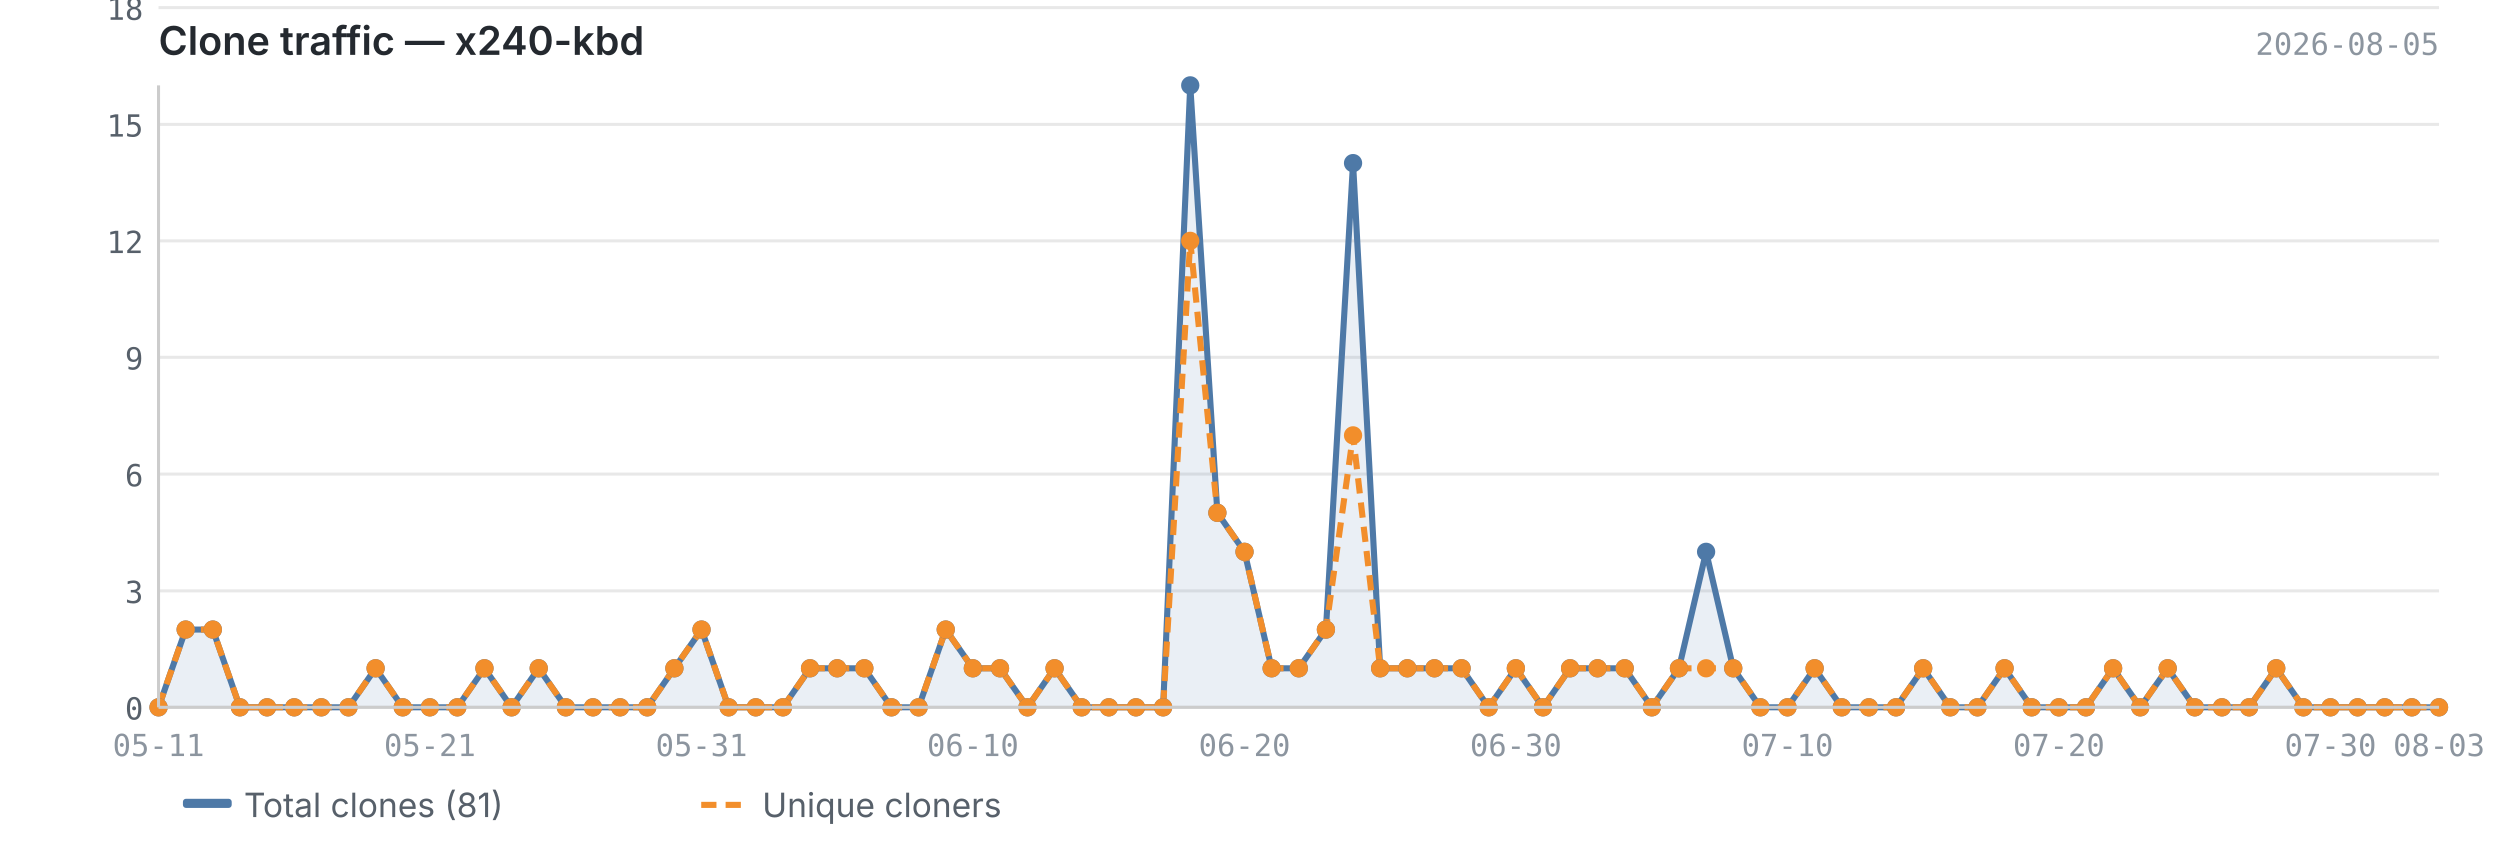
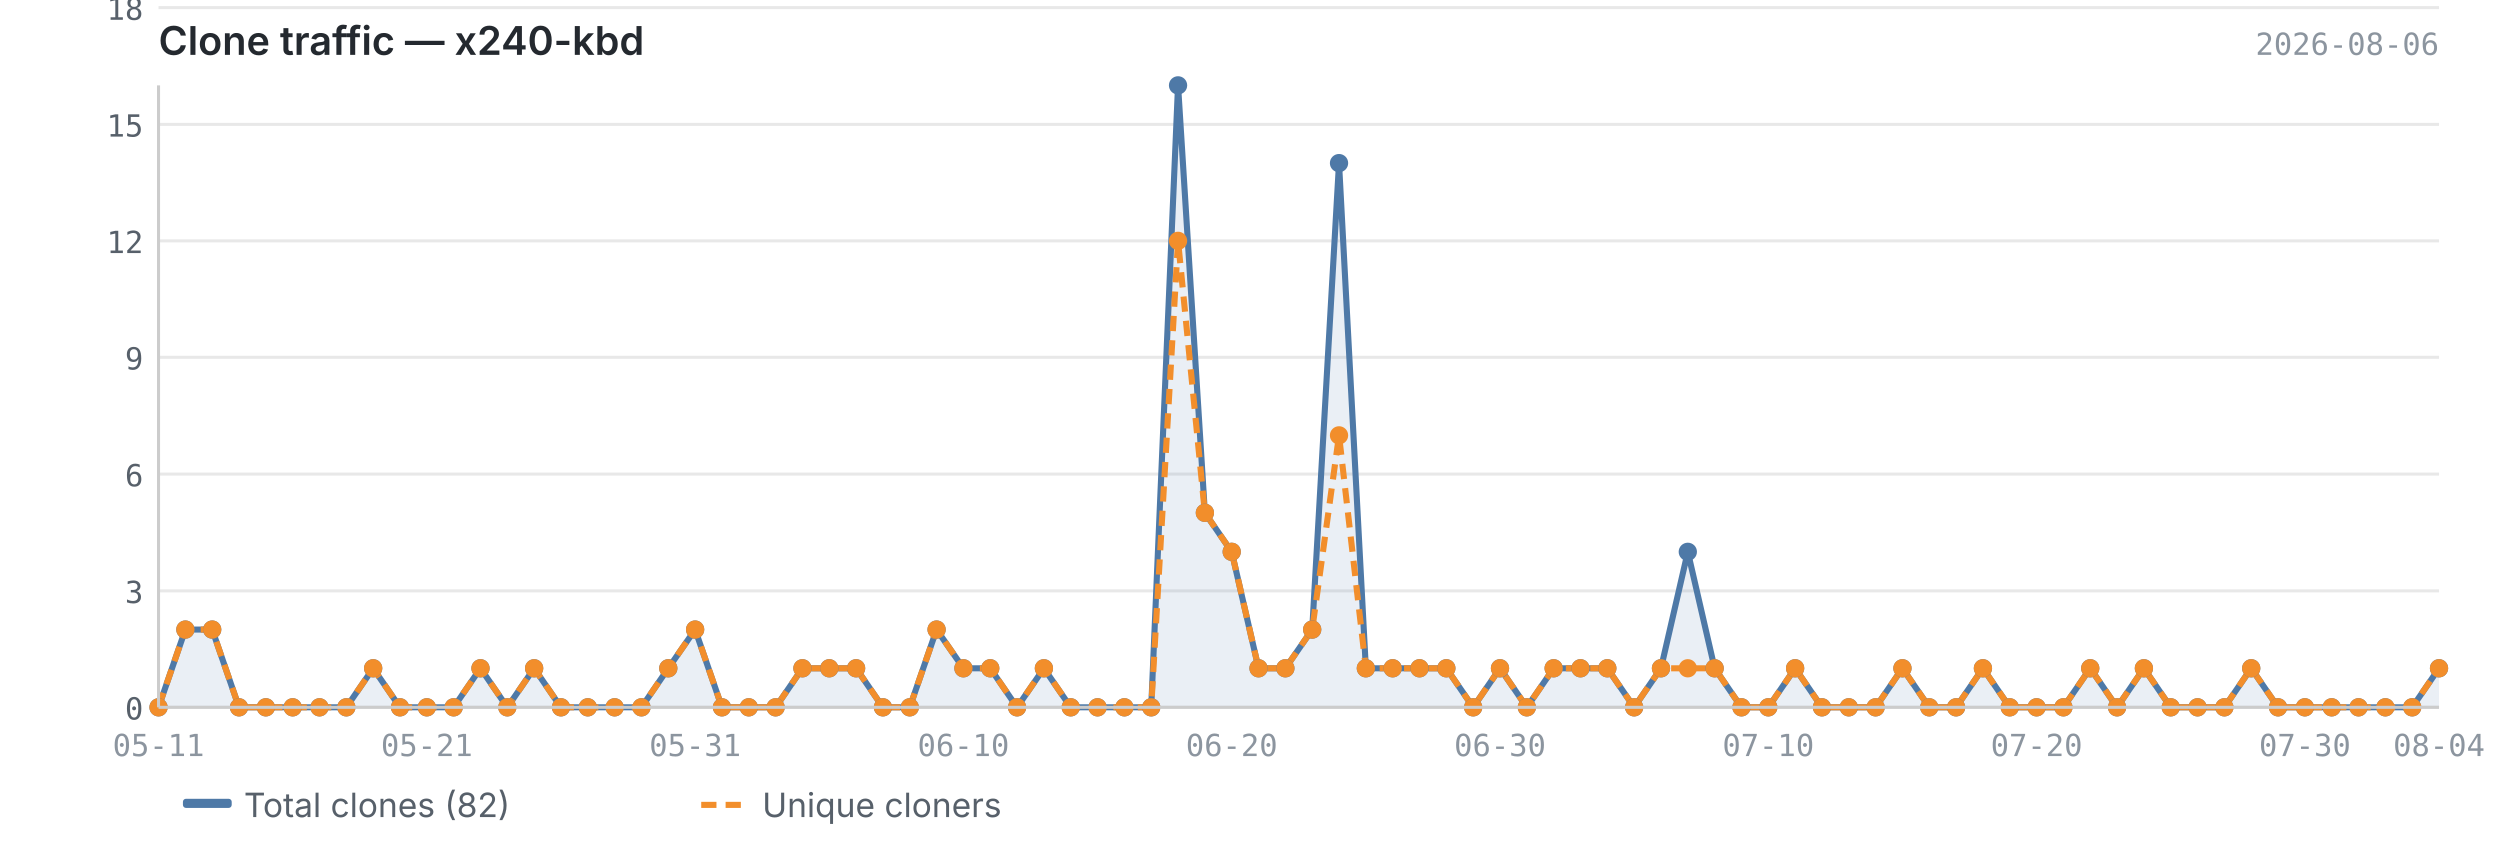
<svg xmlns="http://www.w3.org/2000/svg" viewBox="0 0 820 280" width="820" height="280">
  <text x="52" y="18" font-size="13" font-weight="600" fill="#24292f" font-family="-apple-system, BlinkMacSystemFont, 'Segoe UI', sans-serif">Clone traffic — x240-kbd</text>
-   <text x="800" y="18" font-size="10" fill="#8c959f" font-family="ui-monospace, SFMono-Regular, 'SF Mono', Menlo, monospace" text-anchor="end">2026-08-05</text>
+   <text x="800" y="18" font-size="10" fill="#8c959f" font-family="ui-monospace, SFMono-Regular, 'SF Mono', Menlo, monospace" text-anchor="end">2026-08-06</text>
  <line x1="52" y1="232.0" x2="800" y2="232.0" stroke="#e8e8e8" stroke-width="1" />
  <line x1="52" y1="193.8" x2="800" y2="193.8" stroke="#e8e8e8" stroke-width="1" />
  <line x1="52" y1="155.5" x2="800" y2="155.5" stroke="#e8e8e8" stroke-width="1" />
  <line x1="52" y1="117.2" x2="800" y2="117.2" stroke="#e8e8e8" stroke-width="1" />
  <line x1="52" y1="79.0" x2="800" y2="79.0" stroke="#e8e8e8" stroke-width="1" />
  <line x1="52" y1="40.8" x2="800" y2="40.8" stroke="#e8e8e8" stroke-width="1" />
  <line x1="52" y1="2.5" x2="800" y2="2.5" stroke="#e8e8e8" stroke-width="1" />
-   <path d="M52.0,232.0 L52.0,232.0 L60.9,206.5 L69.8,206.5 L78.7,232.0 L87.6,232.0 L96.5,232.0 L105.4,232.0 L114.3,232.0 L123.2,219.2 L132.1,232.0 L141.0,232.0 L150.0,232.0 L158.9,219.2 L167.8,232.0 L176.7,219.2 L185.6,232.0 L194.5,232.0 L203.4,232.0 L212.3,232.0 L221.2,219.2 L230.1,206.5 L239.0,232.0 L247.9,232.0 L256.8,232.0 L265.7,219.2 L274.6,219.2 L283.5,219.2 L292.4,232.0 L301.3,232.0 L310.2,206.5 L319.1,219.2 L328.0,219.2 L337.0,232.0 L345.9,219.2 L354.8,232.0 L363.7,232.0 L372.6,232.0 L381.5,232.0 L390.4,28.0 L399.3,168.2 L408.2,181.0 L417.1,219.2 L426.0,219.2 L434.9,206.5 L443.8,53.5 L452.7,219.2 L461.6,219.2 L470.5,219.2 L479.4,219.2 L488.3,232.0 L497.2,219.2 L506.1,232.0 L515.0,219.2 L524.0,219.2 L532.9,219.2 L541.8,232.0 L550.7,219.2 L559.6,181.0 L568.5,219.2 L577.4,232.0 L586.3,232.0 L595.2,219.2 L604.1,232.0 L613.0,232.0 L621.9,232.0 L630.8,219.2 L639.7,232.0 L648.6,232.0 L657.5,219.2 L666.4,232.0 L675.3,232.0 L684.2,232.0 L693.1,219.2 L702.0,232.0 L711.0,219.2 L719.9,232.0 L728.8,232.0 L737.7,232.0 L746.6,219.2 L755.5,232.0 L764.4,232.0 L773.3,232.0 L782.2,232.0 L791.1,232.0 L800.0,232.0 L800.0,232.0 L52.0,232.0Z" fill="#4e79a7" opacity="0.12" />
-   <polyline points="52.0,232.0 60.9,206.5 69.8,206.5 78.7,232.0 87.6,232.0 96.5,232.0 105.4,232.0 114.3,232.0 123.2,219.2 132.1,232.0 141.0,232.0 150.0,232.0 158.9,219.2 167.8,232.0 176.7,219.2 185.6,232.0 194.5,232.0 203.4,232.0 212.3,232.0 221.2,219.2 230.1,206.5 239.0,232.0 247.9,232.0 256.8,232.0 265.7,219.2 274.6,219.2 283.5,219.2 292.4,232.0 301.3,232.0 310.2,206.5 319.1,219.2 328.0,219.2 337.0,232.0 345.9,219.2 354.8,232.0 363.7,232.0 372.6,232.0 381.5,232.0 390.4,28.0 399.3,168.2 408.2,181.0 417.1,219.2 426.0,219.2 434.9,206.5 443.8,53.5 452.7,219.2 461.6,219.2 470.5,219.2 479.4,219.2 488.3,232.0 497.2,219.2 506.1,232.0 515.0,219.2 524.0,219.2 532.9,219.2 541.8,232.0 550.7,219.2 559.6,181.0 568.5,219.2 577.4,232.0 586.3,232.0 595.2,219.2 604.1,232.0 613.0,232.0 621.9,232.0 630.8,219.2 639.7,232.0 648.6,232.0 657.5,219.2 666.4,232.0 675.3,232.0 684.2,232.0 693.1,219.2 702.0,232.0 711.0,219.2 719.9,232.0 728.8,232.0 737.7,232.0 746.6,219.2 755.5,232.0 764.4,232.0 773.3,232.0 782.2,232.0 791.1,232.0 800.0,232.0" fill="none" stroke="#4e79a7" stroke-width="2" stroke-linejoin="round" />
-   <polyline points="52.0,232.0 60.9,206.5 69.8,206.5 78.7,232.0 87.6,232.0 96.5,232.0 105.4,232.0 114.3,232.0 123.2,219.2 132.1,232.0 141.0,232.0 150.0,232.0 158.9,219.2 167.8,232.0 176.7,219.2 185.6,232.0 194.5,232.0 203.4,232.0 212.3,232.0 221.2,219.2 230.1,206.5 239.0,232.0 247.9,232.0 256.8,232.0 265.7,219.2 274.6,219.2 283.5,219.2 292.4,232.0 301.3,232.0 310.2,206.5 319.1,219.2 328.0,219.2 337.0,232.0 345.9,219.2 354.8,232.0 363.7,232.0 372.6,232.0 381.5,232.0 390.4,79.0 399.3,168.2 408.2,181.0 417.1,219.2 426.0,219.2 434.9,206.5 443.8,142.8 452.7,219.2 461.6,219.2 470.5,219.2 479.4,219.2 488.3,232.0 497.2,219.2 506.1,232.0 515.0,219.2 524.0,219.2 532.9,219.2 541.8,232.0 550.7,219.2 559.6,219.2 568.5,219.2 577.4,232.0 586.3,232.0 595.2,219.2 604.1,232.0 613.0,232.0 621.9,232.0 630.8,219.2 639.7,232.0 648.6,232.0 657.5,219.2 666.4,232.0 675.3,232.0 684.2,232.0 693.1,219.2 702.0,232.0 711.0,219.2 719.9,232.0 728.8,232.0 737.7,232.0 746.6,219.2 755.5,232.0 764.4,232.0 773.3,232.0 782.2,232.0 791.1,232.0 800.0,232.0" fill="none" stroke="#f28e2b" stroke-width="2" stroke-linejoin="round" stroke-dasharray="5,3" />
+   <path d="M52.0,232.0 L52.0,232.0 L60.8,206.5 L69.6,206.5 L78.4,232.0 L87.2,232.0 L96.0,232.0 L104.8,232.0 L113.6,232.0 L122.4,219.2 L131.2,232.0 L140.0,232.0 L148.8,232.0 L157.6,219.2 L166.4,232.0 L175.2,219.2 L184.0,232.0 L192.8,232.0 L201.6,232.0 L210.4,232.0 L219.2,219.2 L228.0,206.5 L236.8,232.0 L245.6,232.0 L254.4,232.0 L263.2,219.2 L272.0,219.2 L280.8,219.2 L289.6,232.0 L298.4,232.0 L307.2,206.5 L316.0,219.2 L324.8,219.2 L333.6,232.0 L342.4,219.2 L351.2,232.0 L360.0,232.0 L368.8,232.0 L377.6,232.0 L386.4,28.0 L395.2,168.2 L404.0,181.0 L412.8,219.2 L421.6,219.2 L430.4,206.5 L439.2,53.5 L448.0,219.2 L456.8,219.2 L465.6,219.2 L474.4,219.2 L483.2,232.0 L492.0,219.2 L500.8,232.0 L509.6,219.2 L518.4,219.2 L527.2,219.2 L536.0,232.0 L544.8,219.2 L553.6,181.0 L562.4,219.2 L571.2,232.0 L580.0,232.0 L588.8,219.2 L597.6,232.0 L606.4,232.0 L615.2,232.0 L624.0,219.2 L632.8,232.0 L641.6,232.0 L650.4,219.2 L659.2,232.0 L668.0,232.0 L676.8,232.0 L685.6,219.2 L694.4,232.0 L703.2,219.2 L712.0,232.0 L720.8,232.0 L729.6,232.0 L738.4,219.2 L747.2,232.0 L756.0,232.0 L764.8,232.0 L773.6,232.0 L782.4,232.0 L791.2,232.0 L800.0,219.2 L800.0,232.0 L52.0,232.0Z" fill="#4e79a7" opacity="0.12" />
+   <polyline points="52.0,232.0 60.8,206.5 69.6,206.5 78.4,232.0 87.2,232.0 96.0,232.0 104.8,232.0 113.6,232.0 122.4,219.2 131.2,232.0 140.0,232.0 148.8,232.0 157.6,219.2 166.4,232.0 175.2,219.2 184.0,232.0 192.8,232.0 201.6,232.0 210.4,232.0 219.2,219.2 228.0,206.5 236.8,232.0 245.6,232.0 254.4,232.0 263.2,219.2 272.0,219.2 280.8,219.2 289.6,232.0 298.4,232.0 307.2,206.5 316.0,219.2 324.8,219.2 333.6,232.0 342.4,219.2 351.2,232.0 360.0,232.0 368.8,232.0 377.6,232.0 386.4,28.0 395.2,168.2 404.0,181.0 412.8,219.2 421.6,219.2 430.4,206.5 439.2,53.5 448.0,219.2 456.8,219.2 465.6,219.2 474.4,219.2 483.2,232.0 492.0,219.2 500.8,232.0 509.6,219.2 518.4,219.2 527.2,219.2 536.0,232.0 544.8,219.2 553.6,181.0 562.4,219.2 571.2,232.0 580.0,232.0 588.8,219.2 597.6,232.0 606.4,232.0 615.2,232.0 624.0,219.2 632.8,232.0 641.6,232.0 650.4,219.2 659.2,232.0 668.0,232.0 676.8,232.0 685.6,219.2 694.4,232.0 703.2,219.2 712.0,232.0 720.8,232.0 729.6,232.0 738.4,219.2 747.2,232.0 756.0,232.0 764.8,232.0 773.6,232.0 782.4,232.0 791.2,232.0 800.0,219.2" fill="none" stroke="#4e79a7" stroke-width="2" stroke-linejoin="round" />
+   <polyline points="52.0,232.0 60.8,206.5 69.6,206.5 78.4,232.0 87.2,232.0 96.0,232.0 104.8,232.0 113.6,232.0 122.4,219.2 131.2,232.0 140.0,232.0 148.8,232.0 157.6,219.2 166.4,232.0 175.2,219.2 184.0,232.0 192.8,232.0 201.6,232.0 210.4,232.0 219.2,219.2 228.0,206.5 236.8,232.0 245.6,232.0 254.4,232.0 263.2,219.2 272.0,219.2 280.8,219.2 289.6,232.0 298.4,232.0 307.2,206.5 316.0,219.2 324.8,219.2 333.6,232.0 342.4,219.2 351.2,232.0 360.0,232.0 368.8,232.0 377.6,232.0 386.4,79.0 395.2,168.2 404.0,181.0 412.8,219.2 421.6,219.2 430.4,206.5 439.2,142.8 448.0,219.2 456.8,219.2 465.6,219.2 474.4,219.2 483.2,232.0 492.0,219.2 500.8,232.0 509.6,219.2 518.4,219.2 527.2,219.2 536.0,232.0 544.8,219.2 553.6,219.2 562.4,219.2 571.2,232.0 580.0,232.0 588.8,219.2 597.6,232.0 606.4,232.0 615.2,232.0 624.0,219.2 632.8,232.0 641.6,232.0 650.4,219.2 659.2,232.0 668.0,232.0 676.8,232.0 685.6,219.2 694.4,232.0 703.2,219.2 712.0,232.0 720.8,232.0 729.6,232.0 738.4,219.2 747.2,232.0 756.0,232.0 764.8,232.0 773.6,232.0 782.4,232.0 791.2,232.0 800.0,219.2" fill="none" stroke="#f28e2b" stroke-width="2" stroke-linejoin="round" stroke-dasharray="5,3" />
  <circle cx="52.0" cy="232.0" r="3" fill="#4e79a7" />
-   <circle cx="60.9" cy="206.5" r="3" fill="#4e79a7" />
-   <circle cx="69.8" cy="206.5" r="3" fill="#4e79a7" />
-   <circle cx="78.7" cy="232.0" r="3" fill="#4e79a7" />
-   <circle cx="87.6" cy="232.0" r="3" fill="#4e79a7" />
-   <circle cx="96.5" cy="232.0" r="3" fill="#4e79a7" />
-   <circle cx="105.4" cy="232.0" r="3" fill="#4e79a7" />
-   <circle cx="114.3" cy="232.0" r="3" fill="#4e79a7" />
-   <circle cx="123.2" cy="219.2" r="3" fill="#4e79a7" />
-   <circle cx="132.1" cy="232.0" r="3" fill="#4e79a7" />
-   <circle cx="141.0" cy="232.0" r="3" fill="#4e79a7" />
-   <circle cx="150.0" cy="232.0" r="3" fill="#4e79a7" />
-   <circle cx="158.9" cy="219.2" r="3" fill="#4e79a7" />
-   <circle cx="167.8" cy="232.0" r="3" fill="#4e79a7" />
-   <circle cx="176.7" cy="219.2" r="3" fill="#4e79a7" />
-   <circle cx="185.6" cy="232.0" r="3" fill="#4e79a7" />
-   <circle cx="194.5" cy="232.0" r="3" fill="#4e79a7" />
-   <circle cx="203.4" cy="232.0" r="3" fill="#4e79a7" />
-   <circle cx="212.3" cy="232.0" r="3" fill="#4e79a7" />
-   <circle cx="221.2" cy="219.2" r="3" fill="#4e79a7" />
-   <circle cx="230.1" cy="206.5" r="3" fill="#4e79a7" />
-   <circle cx="239.0" cy="232.0" r="3" fill="#4e79a7" />
-   <circle cx="247.9" cy="232.0" r="3" fill="#4e79a7" />
-   <circle cx="256.8" cy="232.0" r="3" fill="#4e79a7" />
-   <circle cx="265.7" cy="219.2" r="3" fill="#4e79a7" />
-   <circle cx="274.6" cy="219.2" r="3" fill="#4e79a7" />
-   <circle cx="283.5" cy="219.2" r="3" fill="#4e79a7" />
-   <circle cx="292.4" cy="232.0" r="3" fill="#4e79a7" />
-   <circle cx="301.3" cy="232.0" r="3" fill="#4e79a7" />
-   <circle cx="310.2" cy="206.5" r="3" fill="#4e79a7" />
-   <circle cx="319.1" cy="219.2" r="3" fill="#4e79a7" />
-   <circle cx="328.0" cy="219.2" r="3" fill="#4e79a7" />
-   <circle cx="337.0" cy="232.0" r="3" fill="#4e79a7" />
-   <circle cx="345.9" cy="219.2" r="3" fill="#4e79a7" />
-   <circle cx="354.8" cy="232.0" r="3" fill="#4e79a7" />
-   <circle cx="363.7" cy="232.0" r="3" fill="#4e79a7" />
-   <circle cx="372.6" cy="232.0" r="3" fill="#4e79a7" />
-   <circle cx="381.5" cy="232.0" r="3" fill="#4e79a7" />
-   <circle cx="390.4" cy="28.0" r="3" fill="#4e79a7" />
-   <circle cx="399.3" cy="168.2" r="3" fill="#4e79a7" />
-   <circle cx="408.2" cy="181.0" r="3" fill="#4e79a7" />
-   <circle cx="417.1" cy="219.2" r="3" fill="#4e79a7" />
-   <circle cx="426.0" cy="219.2" r="3" fill="#4e79a7" />
-   <circle cx="434.9" cy="206.5" r="3" fill="#4e79a7" />
-   <circle cx="443.8" cy="53.5" r="3" fill="#4e79a7" />
-   <circle cx="452.7" cy="219.2" r="3" fill="#4e79a7" />
-   <circle cx="461.6" cy="219.2" r="3" fill="#4e79a7" />
-   <circle cx="470.5" cy="219.2" r="3" fill="#4e79a7" />
-   <circle cx="479.4" cy="219.2" r="3" fill="#4e79a7" />
-   <circle cx="488.3" cy="232.0" r="3" fill="#4e79a7" />
-   <circle cx="497.2" cy="219.2" r="3" fill="#4e79a7" />
-   <circle cx="506.1" cy="232.0" r="3" fill="#4e79a7" />
-   <circle cx="515.0" cy="219.2" r="3" fill="#4e79a7" />
-   <circle cx="524.0" cy="219.2" r="3" fill="#4e79a7" />
-   <circle cx="532.9" cy="219.2" r="3" fill="#4e79a7" />
-   <circle cx="541.8" cy="232.0" r="3" fill="#4e79a7" />
-   <circle cx="550.7" cy="219.2" r="3" fill="#4e79a7" />
-   <circle cx="559.6" cy="181.0" r="3" fill="#4e79a7" />
-   <circle cx="568.5" cy="219.2" r="3" fill="#4e79a7" />
-   <circle cx="577.4" cy="232.0" r="3" fill="#4e79a7" />
-   <circle cx="586.3" cy="232.0" r="3" fill="#4e79a7" />
-   <circle cx="595.2" cy="219.2" r="3" fill="#4e79a7" />
-   <circle cx="604.1" cy="232.0" r="3" fill="#4e79a7" />
-   <circle cx="613.0" cy="232.0" r="3" fill="#4e79a7" />
-   <circle cx="621.9" cy="232.0" r="3" fill="#4e79a7" />
-   <circle cx="630.8" cy="219.2" r="3" fill="#4e79a7" />
-   <circle cx="639.7" cy="232.0" r="3" fill="#4e79a7" />
-   <circle cx="648.6" cy="232.0" r="3" fill="#4e79a7" />
-   <circle cx="657.5" cy="219.2" r="3" fill="#4e79a7" />
-   <circle cx="666.4" cy="232.0" r="3" fill="#4e79a7" />
-   <circle cx="675.3" cy="232.0" r="3" fill="#4e79a7" />
-   <circle cx="684.2" cy="232.0" r="3" fill="#4e79a7" />
-   <circle cx="693.1" cy="219.2" r="3" fill="#4e79a7" />
-   <circle cx="702.0" cy="232.0" r="3" fill="#4e79a7" />
-   <circle cx="711.0" cy="219.2" r="3" fill="#4e79a7" />
-   <circle cx="719.9" cy="232.0" r="3" fill="#4e79a7" />
-   <circle cx="728.8" cy="232.0" r="3" fill="#4e79a7" />
-   <circle cx="737.7" cy="232.0" r="3" fill="#4e79a7" />
-   <circle cx="746.6" cy="219.2" r="3" fill="#4e79a7" />
-   <circle cx="755.5" cy="232.0" r="3" fill="#4e79a7" />
-   <circle cx="764.4" cy="232.0" r="3" fill="#4e79a7" />
-   <circle cx="773.3" cy="232.0" r="3" fill="#4e79a7" />
-   <circle cx="782.2" cy="232.0" r="3" fill="#4e79a7" />
-   <circle cx="791.1" cy="232.0" r="3" fill="#4e79a7" />
-   <circle cx="800.0" cy="232.0" r="3" fill="#4e79a7" />
+   <circle cx="60.8" cy="206.5" r="3" fill="#4e79a7" />
+   <circle cx="69.6" cy="206.5" r="3" fill="#4e79a7" />
+   <circle cx="78.4" cy="232.0" r="3" fill="#4e79a7" />
+   <circle cx="87.2" cy="232.0" r="3" fill="#4e79a7" />
+   <circle cx="96.0" cy="232.0" r="3" fill="#4e79a7" />
+   <circle cx="104.8" cy="232.0" r="3" fill="#4e79a7" />
+   <circle cx="113.6" cy="232.0" r="3" fill="#4e79a7" />
+   <circle cx="122.4" cy="219.2" r="3" fill="#4e79a7" />
+   <circle cx="131.2" cy="232.0" r="3" fill="#4e79a7" />
+   <circle cx="140.0" cy="232.0" r="3" fill="#4e79a7" />
+   <circle cx="148.8" cy="232.0" r="3" fill="#4e79a7" />
+   <circle cx="157.6" cy="219.2" r="3" fill="#4e79a7" />
+   <circle cx="166.4" cy="232.0" r="3" fill="#4e79a7" />
+   <circle cx="175.2" cy="219.2" r="3" fill="#4e79a7" />
+   <circle cx="184.0" cy="232.0" r="3" fill="#4e79a7" />
+   <circle cx="192.8" cy="232.0" r="3" fill="#4e79a7" />
+   <circle cx="201.6" cy="232.0" r="3" fill="#4e79a7" />
+   <circle cx="210.4" cy="232.0" r="3" fill="#4e79a7" />
+   <circle cx="219.2" cy="219.2" r="3" fill="#4e79a7" />
+   <circle cx="228.0" cy="206.5" r="3" fill="#4e79a7" />
+   <circle cx="236.8" cy="232.0" r="3" fill="#4e79a7" />
+   <circle cx="245.6" cy="232.0" r="3" fill="#4e79a7" />
+   <circle cx="254.4" cy="232.0" r="3" fill="#4e79a7" />
+   <circle cx="263.2" cy="219.2" r="3" fill="#4e79a7" />
+   <circle cx="272.0" cy="219.2" r="3" fill="#4e79a7" />
+   <circle cx="280.8" cy="219.2" r="3" fill="#4e79a7" />
+   <circle cx="289.6" cy="232.0" r="3" fill="#4e79a7" />
+   <circle cx="298.4" cy="232.0" r="3" fill="#4e79a7" />
+   <circle cx="307.2" cy="206.5" r="3" fill="#4e79a7" />
+   <circle cx="316.0" cy="219.2" r="3" fill="#4e79a7" />
+   <circle cx="324.8" cy="219.2" r="3" fill="#4e79a7" />
+   <circle cx="333.6" cy="232.0" r="3" fill="#4e79a7" />
+   <circle cx="342.4" cy="219.2" r="3" fill="#4e79a7" />
+   <circle cx="351.2" cy="232.0" r="3" fill="#4e79a7" />
+   <circle cx="360.0" cy="232.0" r="3" fill="#4e79a7" />
+   <circle cx="368.8" cy="232.0" r="3" fill="#4e79a7" />
+   <circle cx="377.6" cy="232.0" r="3" fill="#4e79a7" />
+   <circle cx="386.4" cy="28.0" r="3" fill="#4e79a7" />
+   <circle cx="395.2" cy="168.2" r="3" fill="#4e79a7" />
+   <circle cx="404.0" cy="181.0" r="3" fill="#4e79a7" />
+   <circle cx="412.8" cy="219.2" r="3" fill="#4e79a7" />
+   <circle cx="421.6" cy="219.2" r="3" fill="#4e79a7" />
+   <circle cx="430.4" cy="206.5" r="3" fill="#4e79a7" />
+   <circle cx="439.2" cy="53.5" r="3" fill="#4e79a7" />
+   <circle cx="448.0" cy="219.2" r="3" fill="#4e79a7" />
+   <circle cx="456.8" cy="219.2" r="3" fill="#4e79a7" />
+   <circle cx="465.6" cy="219.2" r="3" fill="#4e79a7" />
+   <circle cx="474.4" cy="219.2" r="3" fill="#4e79a7" />
+   <circle cx="483.2" cy="232.0" r="3" fill="#4e79a7" />
+   <circle cx="492.0" cy="219.2" r="3" fill="#4e79a7" />
+   <circle cx="500.8" cy="232.0" r="3" fill="#4e79a7" />
+   <circle cx="509.6" cy="219.2" r="3" fill="#4e79a7" />
+   <circle cx="518.4" cy="219.2" r="3" fill="#4e79a7" />
+   <circle cx="527.2" cy="219.2" r="3" fill="#4e79a7" />
+   <circle cx="536.0" cy="232.0" r="3" fill="#4e79a7" />
+   <circle cx="544.8" cy="219.2" r="3" fill="#4e79a7" />
+   <circle cx="553.6" cy="181.0" r="3" fill="#4e79a7" />
+   <circle cx="562.4" cy="219.2" r="3" fill="#4e79a7" />
+   <circle cx="571.2" cy="232.0" r="3" fill="#4e79a7" />
+   <circle cx="580.0" cy="232.0" r="3" fill="#4e79a7" />
+   <circle cx="588.8" cy="219.2" r="3" fill="#4e79a7" />
+   <circle cx="597.6" cy="232.0" r="3" fill="#4e79a7" />
+   <circle cx="606.4" cy="232.0" r="3" fill="#4e79a7" />
+   <circle cx="615.2" cy="232.0" r="3" fill="#4e79a7" />
+   <circle cx="624.0" cy="219.2" r="3" fill="#4e79a7" />
+   <circle cx="632.8" cy="232.0" r="3" fill="#4e79a7" />
+   <circle cx="641.6" cy="232.0" r="3" fill="#4e79a7" />
+   <circle cx="650.4" cy="219.2" r="3" fill="#4e79a7" />
+   <circle cx="659.2" cy="232.0" r="3" fill="#4e79a7" />
+   <circle cx="668.0" cy="232.0" r="3" fill="#4e79a7" />
+   <circle cx="676.8" cy="232.0" r="3" fill="#4e79a7" />
+   <circle cx="685.6" cy="219.2" r="3" fill="#4e79a7" />
+   <circle cx="694.4" cy="232.0" r="3" fill="#4e79a7" />
+   <circle cx="703.2" cy="219.2" r="3" fill="#4e79a7" />
+   <circle cx="712.0" cy="232.0" r="3" fill="#4e79a7" />
+   <circle cx="720.8" cy="232.0" r="3" fill="#4e79a7" />
+   <circle cx="729.6" cy="232.0" r="3" fill="#4e79a7" />
+   <circle cx="738.4" cy="219.2" r="3" fill="#4e79a7" />
+   <circle cx="747.2" cy="232.0" r="3" fill="#4e79a7" />
+   <circle cx="756.0" cy="232.0" r="3" fill="#4e79a7" />
+   <circle cx="764.8" cy="232.0" r="3" fill="#4e79a7" />
+   <circle cx="773.6" cy="232.0" r="3" fill="#4e79a7" />
+   <circle cx="782.4" cy="232.0" r="3" fill="#4e79a7" />
+   <circle cx="791.2" cy="232.0" r="3" fill="#4e79a7" />
+   <circle cx="800.0" cy="219.2" r="3" fill="#4e79a7" />
  <circle cx="52.0" cy="232.0" r="3" fill="#f28e2b" />
-   <circle cx="60.9" cy="206.5" r="3" fill="#f28e2b" />
-   <circle cx="69.8" cy="206.5" r="3" fill="#f28e2b" />
-   <circle cx="78.7" cy="232.0" r="3" fill="#f28e2b" />
-   <circle cx="87.6" cy="232.0" r="3" fill="#f28e2b" />
-   <circle cx="96.5" cy="232.0" r="3" fill="#f28e2b" />
-   <circle cx="105.4" cy="232.0" r="3" fill="#f28e2b" />
-   <circle cx="114.3" cy="232.0" r="3" fill="#f28e2b" />
-   <circle cx="123.2" cy="219.2" r="3" fill="#f28e2b" />
-   <circle cx="132.1" cy="232.0" r="3" fill="#f28e2b" />
-   <circle cx="141.0" cy="232.0" r="3" fill="#f28e2b" />
-   <circle cx="150.0" cy="232.0" r="3" fill="#f28e2b" />
-   <circle cx="158.9" cy="219.2" r="3" fill="#f28e2b" />
-   <circle cx="167.8" cy="232.0" r="3" fill="#f28e2b" />
-   <circle cx="176.7" cy="219.2" r="3" fill="#f28e2b" />
-   <circle cx="185.6" cy="232.0" r="3" fill="#f28e2b" />
-   <circle cx="194.5" cy="232.0" r="3" fill="#f28e2b" />
-   <circle cx="203.4" cy="232.0" r="3" fill="#f28e2b" />
-   <circle cx="212.3" cy="232.0" r="3" fill="#f28e2b" />
-   <circle cx="221.2" cy="219.2" r="3" fill="#f28e2b" />
-   <circle cx="230.1" cy="206.5" r="3" fill="#f28e2b" />
-   <circle cx="239.0" cy="232.0" r="3" fill="#f28e2b" />
-   <circle cx="247.9" cy="232.0" r="3" fill="#f28e2b" />
-   <circle cx="256.8" cy="232.0" r="3" fill="#f28e2b" />
-   <circle cx="265.7" cy="219.2" r="3" fill="#f28e2b" />
-   <circle cx="274.6" cy="219.2" r="3" fill="#f28e2b" />
-   <circle cx="283.5" cy="219.2" r="3" fill="#f28e2b" />
-   <circle cx="292.4" cy="232.0" r="3" fill="#f28e2b" />
-   <circle cx="301.3" cy="232.0" r="3" fill="#f28e2b" />
-   <circle cx="310.2" cy="206.5" r="3" fill="#f28e2b" />
-   <circle cx="319.1" cy="219.2" r="3" fill="#f28e2b" />
-   <circle cx="328.0" cy="219.2" r="3" fill="#f28e2b" />
-   <circle cx="337.0" cy="232.0" r="3" fill="#f28e2b" />
-   <circle cx="345.9" cy="219.2" r="3" fill="#f28e2b" />
-   <circle cx="354.8" cy="232.0" r="3" fill="#f28e2b" />
-   <circle cx="363.7" cy="232.0" r="3" fill="#f28e2b" />
-   <circle cx="372.6" cy="232.0" r="3" fill="#f28e2b" />
-   <circle cx="381.5" cy="232.0" r="3" fill="#f28e2b" />
-   <circle cx="390.4" cy="79.0" r="3" fill="#f28e2b" />
-   <circle cx="399.3" cy="168.2" r="3" fill="#f28e2b" />
-   <circle cx="408.2" cy="181.0" r="3" fill="#f28e2b" />
-   <circle cx="417.1" cy="219.2" r="3" fill="#f28e2b" />
-   <circle cx="426.0" cy="219.2" r="3" fill="#f28e2b" />
-   <circle cx="434.9" cy="206.5" r="3" fill="#f28e2b" />
-   <circle cx="443.8" cy="142.8" r="3" fill="#f28e2b" />
-   <circle cx="452.7" cy="219.2" r="3" fill="#f28e2b" />
-   <circle cx="461.6" cy="219.2" r="3" fill="#f28e2b" />
-   <circle cx="470.5" cy="219.2" r="3" fill="#f28e2b" />
-   <circle cx="479.4" cy="219.2" r="3" fill="#f28e2b" />
-   <circle cx="488.3" cy="232.0" r="3" fill="#f28e2b" />
-   <circle cx="497.2" cy="219.2" r="3" fill="#f28e2b" />
-   <circle cx="506.1" cy="232.0" r="3" fill="#f28e2b" />
-   <circle cx="515.0" cy="219.2" r="3" fill="#f28e2b" />
-   <circle cx="524.0" cy="219.2" r="3" fill="#f28e2b" />
-   <circle cx="532.9" cy="219.2" r="3" fill="#f28e2b" />
-   <circle cx="541.8" cy="232.0" r="3" fill="#f28e2b" />
-   <circle cx="550.7" cy="219.2" r="3" fill="#f28e2b" />
-   <circle cx="559.6" cy="219.2" r="3" fill="#f28e2b" />
-   <circle cx="568.5" cy="219.2" r="3" fill="#f28e2b" />
-   <circle cx="577.4" cy="232.0" r="3" fill="#f28e2b" />
-   <circle cx="586.3" cy="232.0" r="3" fill="#f28e2b" />
-   <circle cx="595.2" cy="219.2" r="3" fill="#f28e2b" />
-   <circle cx="604.1" cy="232.0" r="3" fill="#f28e2b" />
-   <circle cx="613.0" cy="232.0" r="3" fill="#f28e2b" />
-   <circle cx="621.9" cy="232.0" r="3" fill="#f28e2b" />
-   <circle cx="630.8" cy="219.2" r="3" fill="#f28e2b" />
-   <circle cx="639.7" cy="232.0" r="3" fill="#f28e2b" />
-   <circle cx="648.6" cy="232.0" r="3" fill="#f28e2b" />
-   <circle cx="657.5" cy="219.2" r="3" fill="#f28e2b" />
-   <circle cx="666.4" cy="232.0" r="3" fill="#f28e2b" />
-   <circle cx="675.3" cy="232.0" r="3" fill="#f28e2b" />
-   <circle cx="684.2" cy="232.0" r="3" fill="#f28e2b" />
-   <circle cx="693.1" cy="219.2" r="3" fill="#f28e2b" />
-   <circle cx="702.0" cy="232.0" r="3" fill="#f28e2b" />
-   <circle cx="711.0" cy="219.2" r="3" fill="#f28e2b" />
-   <circle cx="719.9" cy="232.0" r="3" fill="#f28e2b" />
-   <circle cx="728.8" cy="232.0" r="3" fill="#f28e2b" />
-   <circle cx="737.7" cy="232.0" r="3" fill="#f28e2b" />
-   <circle cx="746.6" cy="219.2" r="3" fill="#f28e2b" />
-   <circle cx="755.5" cy="232.0" r="3" fill="#f28e2b" />
-   <circle cx="764.4" cy="232.0" r="3" fill="#f28e2b" />
-   <circle cx="773.3" cy="232.0" r="3" fill="#f28e2b" />
-   <circle cx="782.2" cy="232.0" r="3" fill="#f28e2b" />
-   <circle cx="791.1" cy="232.0" r="3" fill="#f28e2b" />
-   <circle cx="800.0" cy="232.0" r="3" fill="#f28e2b" />
+   <circle cx="60.8" cy="206.5" r="3" fill="#f28e2b" />
+   <circle cx="69.6" cy="206.5" r="3" fill="#f28e2b" />
+   <circle cx="78.4" cy="232.0" r="3" fill="#f28e2b" />
+   <circle cx="87.2" cy="232.0" r="3" fill="#f28e2b" />
+   <circle cx="96.0" cy="232.0" r="3" fill="#f28e2b" />
+   <circle cx="104.8" cy="232.0" r="3" fill="#f28e2b" />
+   <circle cx="113.6" cy="232.0" r="3" fill="#f28e2b" />
+   <circle cx="122.4" cy="219.2" r="3" fill="#f28e2b" />
+   <circle cx="131.2" cy="232.0" r="3" fill="#f28e2b" />
+   <circle cx="140.0" cy="232.0" r="3" fill="#f28e2b" />
+   <circle cx="148.8" cy="232.0" r="3" fill="#f28e2b" />
+   <circle cx="157.6" cy="219.2" r="3" fill="#f28e2b" />
+   <circle cx="166.4" cy="232.0" r="3" fill="#f28e2b" />
+   <circle cx="175.2" cy="219.2" r="3" fill="#f28e2b" />
+   <circle cx="184.0" cy="232.0" r="3" fill="#f28e2b" />
+   <circle cx="192.8" cy="232.0" r="3" fill="#f28e2b" />
+   <circle cx="201.6" cy="232.0" r="3" fill="#f28e2b" />
+   <circle cx="210.4" cy="232.0" r="3" fill="#f28e2b" />
+   <circle cx="219.2" cy="219.2" r="3" fill="#f28e2b" />
+   <circle cx="228.0" cy="206.5" r="3" fill="#f28e2b" />
+   <circle cx="236.8" cy="232.0" r="3" fill="#f28e2b" />
+   <circle cx="245.6" cy="232.0" r="3" fill="#f28e2b" />
+   <circle cx="254.4" cy="232.0" r="3" fill="#f28e2b" />
+   <circle cx="263.2" cy="219.2" r="3" fill="#f28e2b" />
+   <circle cx="272.0" cy="219.2" r="3" fill="#f28e2b" />
+   <circle cx="280.8" cy="219.2" r="3" fill="#f28e2b" />
+   <circle cx="289.6" cy="232.0" r="3" fill="#f28e2b" />
+   <circle cx="298.4" cy="232.0" r="3" fill="#f28e2b" />
+   <circle cx="307.2" cy="206.5" r="3" fill="#f28e2b" />
+   <circle cx="316.0" cy="219.2" r="3" fill="#f28e2b" />
+   <circle cx="324.8" cy="219.2" r="3" fill="#f28e2b" />
+   <circle cx="333.6" cy="232.0" r="3" fill="#f28e2b" />
+   <circle cx="342.4" cy="219.2" r="3" fill="#f28e2b" />
+   <circle cx="351.2" cy="232.0" r="3" fill="#f28e2b" />
+   <circle cx="360.0" cy="232.0" r="3" fill="#f28e2b" />
+   <circle cx="368.8" cy="232.0" r="3" fill="#f28e2b" />
+   <circle cx="377.6" cy="232.0" r="3" fill="#f28e2b" />
+   <circle cx="386.4" cy="79.0" r="3" fill="#f28e2b" />
+   <circle cx="395.2" cy="168.2" r="3" fill="#f28e2b" />
+   <circle cx="404.0" cy="181.0" r="3" fill="#f28e2b" />
+   <circle cx="412.8" cy="219.2" r="3" fill="#f28e2b" />
+   <circle cx="421.6" cy="219.2" r="3" fill="#f28e2b" />
+   <circle cx="430.4" cy="206.5" r="3" fill="#f28e2b" />
+   <circle cx="439.2" cy="142.8" r="3" fill="#f28e2b" />
+   <circle cx="448.0" cy="219.2" r="3" fill="#f28e2b" />
+   <circle cx="456.8" cy="219.2" r="3" fill="#f28e2b" />
+   <circle cx="465.6" cy="219.2" r="3" fill="#f28e2b" />
+   <circle cx="474.4" cy="219.2" r="3" fill="#f28e2b" />
+   <circle cx="483.2" cy="232.0" r="3" fill="#f28e2b" />
+   <circle cx="492.0" cy="219.2" r="3" fill="#f28e2b" />
+   <circle cx="500.8" cy="232.0" r="3" fill="#f28e2b" />
+   <circle cx="509.6" cy="219.2" r="3" fill="#f28e2b" />
+   <circle cx="518.4" cy="219.2" r="3" fill="#f28e2b" />
+   <circle cx="527.2" cy="219.2" r="3" fill="#f28e2b" />
+   <circle cx="536.0" cy="232.0" r="3" fill="#f28e2b" />
+   <circle cx="544.8" cy="219.2" r="3" fill="#f28e2b" />
+   <circle cx="553.6" cy="219.2" r="3" fill="#f28e2b" />
+   <circle cx="562.4" cy="219.2" r="3" fill="#f28e2b" />
+   <circle cx="571.2" cy="232.0" r="3" fill="#f28e2b" />
+   <circle cx="580.0" cy="232.0" r="3" fill="#f28e2b" />
+   <circle cx="588.8" cy="219.2" r="3" fill="#f28e2b" />
+   <circle cx="597.6" cy="232.0" r="3" fill="#f28e2b" />
+   <circle cx="606.4" cy="232.0" r="3" fill="#f28e2b" />
+   <circle cx="615.2" cy="232.0" r="3" fill="#f28e2b" />
+   <circle cx="624.0" cy="219.2" r="3" fill="#f28e2b" />
+   <circle cx="632.8" cy="232.0" r="3" fill="#f28e2b" />
+   <circle cx="641.6" cy="232.0" r="3" fill="#f28e2b" />
+   <circle cx="650.4" cy="219.2" r="3" fill="#f28e2b" />
+   <circle cx="659.2" cy="232.0" r="3" fill="#f28e2b" />
+   <circle cx="668.0" cy="232.0" r="3" fill="#f28e2b" />
+   <circle cx="676.8" cy="232.0" r="3" fill="#f28e2b" />
+   <circle cx="685.6" cy="219.2" r="3" fill="#f28e2b" />
+   <circle cx="694.4" cy="232.0" r="3" fill="#f28e2b" />
+   <circle cx="703.2" cy="219.2" r="3" fill="#f28e2b" />
+   <circle cx="712.0" cy="232.0" r="3" fill="#f28e2b" />
+   <circle cx="720.8" cy="232.0" r="3" fill="#f28e2b" />
+   <circle cx="729.6" cy="232.0" r="3" fill="#f28e2b" />
+   <circle cx="738.4" cy="219.2" r="3" fill="#f28e2b" />
+   <circle cx="747.2" cy="232.0" r="3" fill="#f28e2b" />
+   <circle cx="756.0" cy="232.0" r="3" fill="#f28e2b" />
+   <circle cx="764.8" cy="232.0" r="3" fill="#f28e2b" />
+   <circle cx="773.6" cy="232.0" r="3" fill="#f28e2b" />
+   <circle cx="782.4" cy="232.0" r="3" fill="#f28e2b" />
+   <circle cx="791.2" cy="232.0" r="3" fill="#f28e2b" />
+   <circle cx="800.0" cy="219.2" r="3" fill="#f28e2b" />
  <line x1="52" y1="28" x2="52" y2="232" stroke="#cccccc" stroke-width="1" />
  <line x1="52" y1="232" x2="800" y2="232" stroke="#cccccc" stroke-width="1" />
  <text x="47" y="236.0" text-anchor="end" font-size="10" fill="#57606a" font-family="ui-monospace, SFMono-Regular, 'SF Mono', Menlo, monospace">0</text>
  <text x="47" y="197.8" text-anchor="end" font-size="10" fill="#57606a" font-family="ui-monospace, SFMono-Regular, 'SF Mono', Menlo, monospace">3</text>
  <text x="47" y="159.5" text-anchor="end" font-size="10" fill="#57606a" font-family="ui-monospace, SFMono-Regular, 'SF Mono', Menlo, monospace">6</text>
  <text x="47" y="121.2" text-anchor="end" font-size="10" fill="#57606a" font-family="ui-monospace, SFMono-Regular, 'SF Mono', Menlo, monospace">9</text>
  <text x="47" y="83.0" text-anchor="end" font-size="10" fill="#57606a" font-family="ui-monospace, SFMono-Regular, 'SF Mono', Menlo, monospace">12</text>
  <text x="47" y="44.8" text-anchor="end" font-size="10" fill="#57606a" font-family="ui-monospace, SFMono-Regular, 'SF Mono', Menlo, monospace">15</text>
  <text x="47" y="6.5" text-anchor="end" font-size="10" fill="#57606a" font-family="ui-monospace, SFMono-Regular, 'SF Mono', Menlo, monospace">18</text>
  <text x="52.0" y="248" text-anchor="middle" font-size="10" fill="#8c959f" font-family="ui-monospace, SFMono-Regular, 'SF Mono', Menlo, monospace">05-11</text>
-   <text x="675.3" y="248" text-anchor="middle" font-size="10" fill="#8c959f" font-family="ui-monospace, SFMono-Regular, 'SF Mono', Menlo, monospace">07-20</text>
-   <text x="408.2" y="248" text-anchor="middle" font-size="10" fill="#8c959f" font-family="ui-monospace, SFMono-Regular, 'SF Mono', Menlo, monospace">06-20</text>
-   <text x="141.0" y="248" text-anchor="middle" font-size="10" fill="#8c959f" font-family="ui-monospace, SFMono-Regular, 'SF Mono', Menlo, monospace">05-21</text>
-   <text x="764.4" y="248" text-anchor="middle" font-size="10" fill="#8c959f" font-family="ui-monospace, SFMono-Regular, 'SF Mono', Menlo, monospace">07-30</text>
-   <text x="497.2" y="248" text-anchor="middle" font-size="10" fill="#8c959f" font-family="ui-monospace, SFMono-Regular, 'SF Mono', Menlo, monospace">06-30</text>
-   <text x="230.1" y="248" text-anchor="middle" font-size="10" fill="#8c959f" font-family="ui-monospace, SFMono-Regular, 'SF Mono', Menlo, monospace">05-31</text>
-   <text x="800.0" y="248" text-anchor="middle" font-size="10" fill="#8c959f" font-family="ui-monospace, SFMono-Regular, 'SF Mono', Menlo, monospace">08-03</text>
-   <text x="586.3" y="248" text-anchor="middle" font-size="10" fill="#8c959f" font-family="ui-monospace, SFMono-Regular, 'SF Mono', Menlo, monospace">07-10</text>
-   <text x="319.1" y="248" text-anchor="middle" font-size="10" fill="#8c959f" font-family="ui-monospace, SFMono-Regular, 'SF Mono', Menlo, monospace">06-10</text>
+   <text x="668.0" y="248" text-anchor="middle" font-size="10" fill="#8c959f" font-family="ui-monospace, SFMono-Regular, 'SF Mono', Menlo, monospace">07-20</text>
+   <text x="404.0" y="248" text-anchor="middle" font-size="10" fill="#8c959f" font-family="ui-monospace, SFMono-Regular, 'SF Mono', Menlo, monospace">06-20</text>
+   <text x="140.0" y="248" text-anchor="middle" font-size="10" fill="#8c959f" font-family="ui-monospace, SFMono-Regular, 'SF Mono', Menlo, monospace">05-21</text>
+   <text x="756.0" y="248" text-anchor="middle" font-size="10" fill="#8c959f" font-family="ui-monospace, SFMono-Regular, 'SF Mono', Menlo, monospace">07-30</text>
+   <text x="492.0" y="248" text-anchor="middle" font-size="10" fill="#8c959f" font-family="ui-monospace, SFMono-Regular, 'SF Mono', Menlo, monospace">06-30</text>
+   <text x="228.0" y="248" text-anchor="middle" font-size="10" fill="#8c959f" font-family="ui-monospace, SFMono-Regular, 'SF Mono', Menlo, monospace">05-31</text>
+   <text x="800.0" y="248" text-anchor="middle" font-size="10" fill="#8c959f" font-family="ui-monospace, SFMono-Regular, 'SF Mono', Menlo, monospace">08-04</text>
+   <text x="580.0" y="248" text-anchor="middle" font-size="10" fill="#8c959f" font-family="ui-monospace, SFMono-Regular, 'SF Mono', Menlo, monospace">07-10</text>
+   <text x="316.0" y="248" text-anchor="middle" font-size="10" fill="#8c959f" font-family="ui-monospace, SFMono-Regular, 'SF Mono', Menlo, monospace">06-10</text>
  <rect x="60" y="262" width="16" height="3" fill="#4e79a7" rx="1" />
-   <text x="80" y="268" font-size="11" fill="#57606a" font-family="-apple-system, BlinkMacSystemFont, 'Segoe UI', sans-serif">Total clones (81)</text>
+   <text x="80" y="268" font-size="11" fill="#57606a" font-family="-apple-system, BlinkMacSystemFont, 'Segoe UI', sans-serif">Total clones (82)</text>
  <line x1="230" y1="264" x2="246" y2="264" stroke="#f28e2b" stroke-width="2" stroke-dasharray="5,3" />
  <text x="250" y="268" font-size="11" fill="#57606a" font-family="-apple-system, BlinkMacSystemFont, 'Segoe UI', sans-serif">Unique cloners</text>
</svg>
